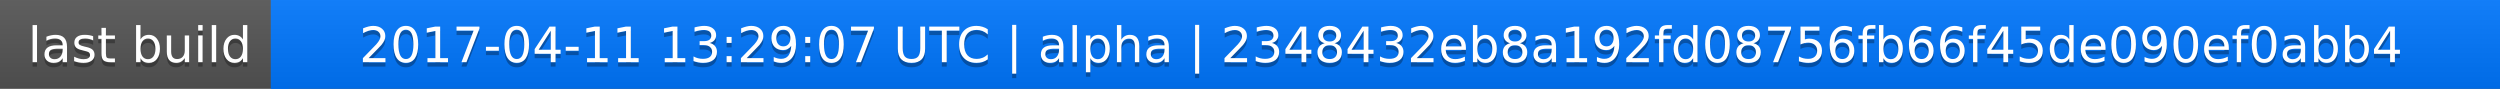
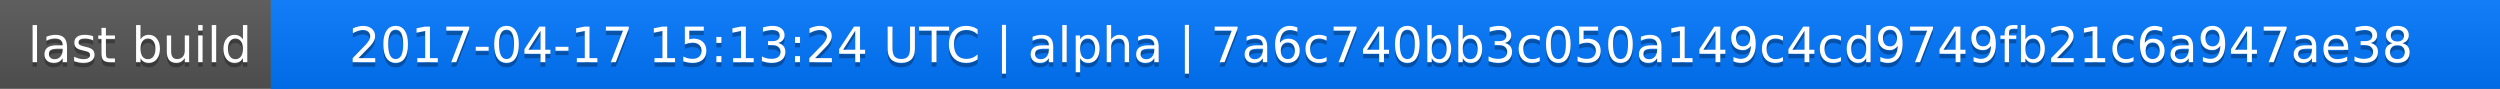
<svg xmlns="http://www.w3.org/2000/svg" width="563" height="20">
  <linearGradient id="a" x2="0" y2="100%">
    <stop offset="0" stop-color="#bbb" stop-opacity=".1" />
    <stop offset="1" stop-opacity=".1" />
  </linearGradient>
  <rect rx="0" width="563" height="20" fill="#555" />
  <rect rx="0" x="61" width="502" height="20" fill="#07f" />
  <path fill="#07f" d="M61 0h4v20h-4z" />
  <rect rx="0" width="563" height="20" fill="url(#a)" />
  <g fill="#fff" text-anchor="middle" font-family="DejaVu Sans,Verdana,Geneva,sans-serif" font-size="11">
    <text x="31.5" y="15" fill="#010101" fill-opacity=".3">last build</text>
    <text x="31.5" y="14">last build</text>
-     <text x="311" y="15" fill="#010101" fill-opacity=".3">2017-04-11 13:29:07 UTC | alpha | 2348432eb8a192fd08756fb66f45de090ef0abb4</text>
-     <text x="311" y="14">2017-04-11 13:29:07 UTC | alpha | 2348432eb8a192fd08756fb66f45de090ef0abb4</text>
+     <text x="311" y="15" fill="#010101" fill-opacity=".3">2017-04-17 15:13:24 UTC | alpha | 7a6c740bb3c050a149c4cd9749fb21c6a947ae38</text>
+     <text x="311" y="14">2017-04-17 15:13:24 UTC | alpha | 7a6c740bb3c050a149c4cd9749fb21c6a947ae38</text>
  </g>
</svg>
